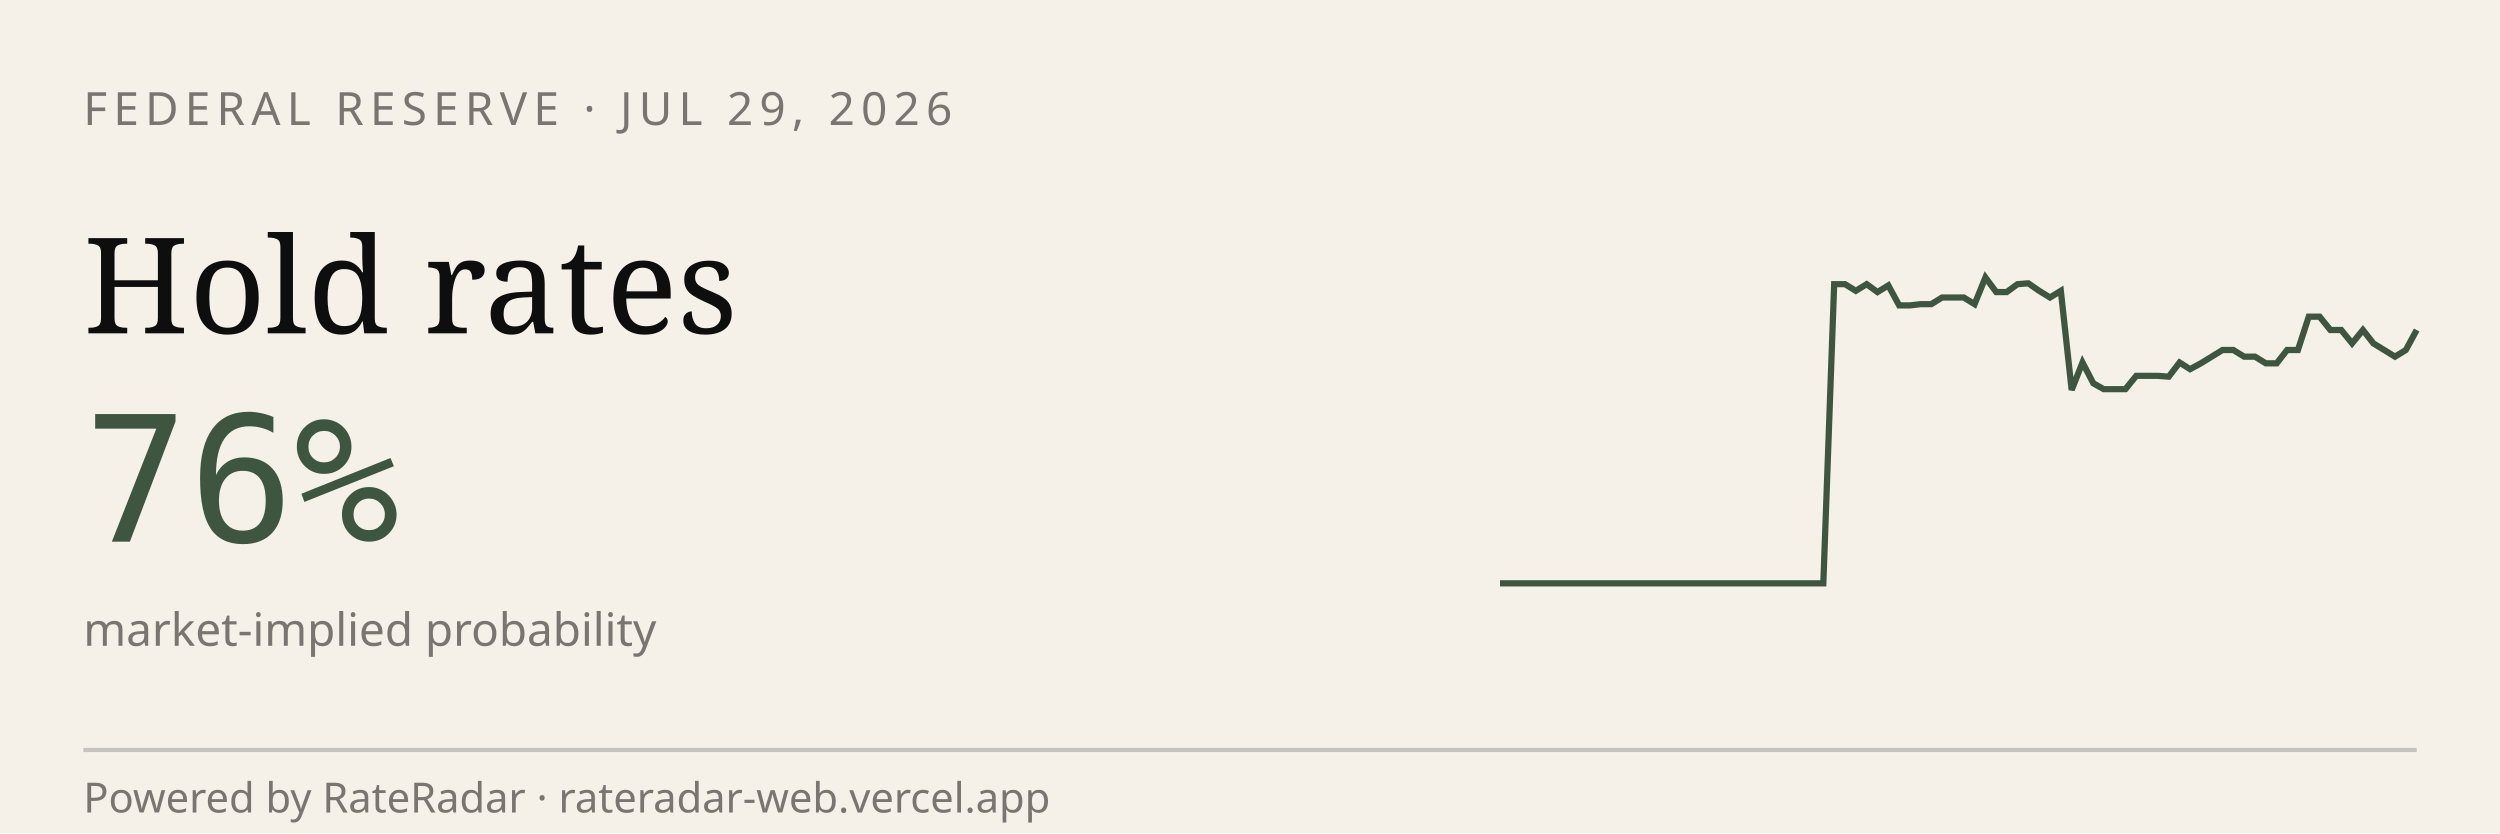
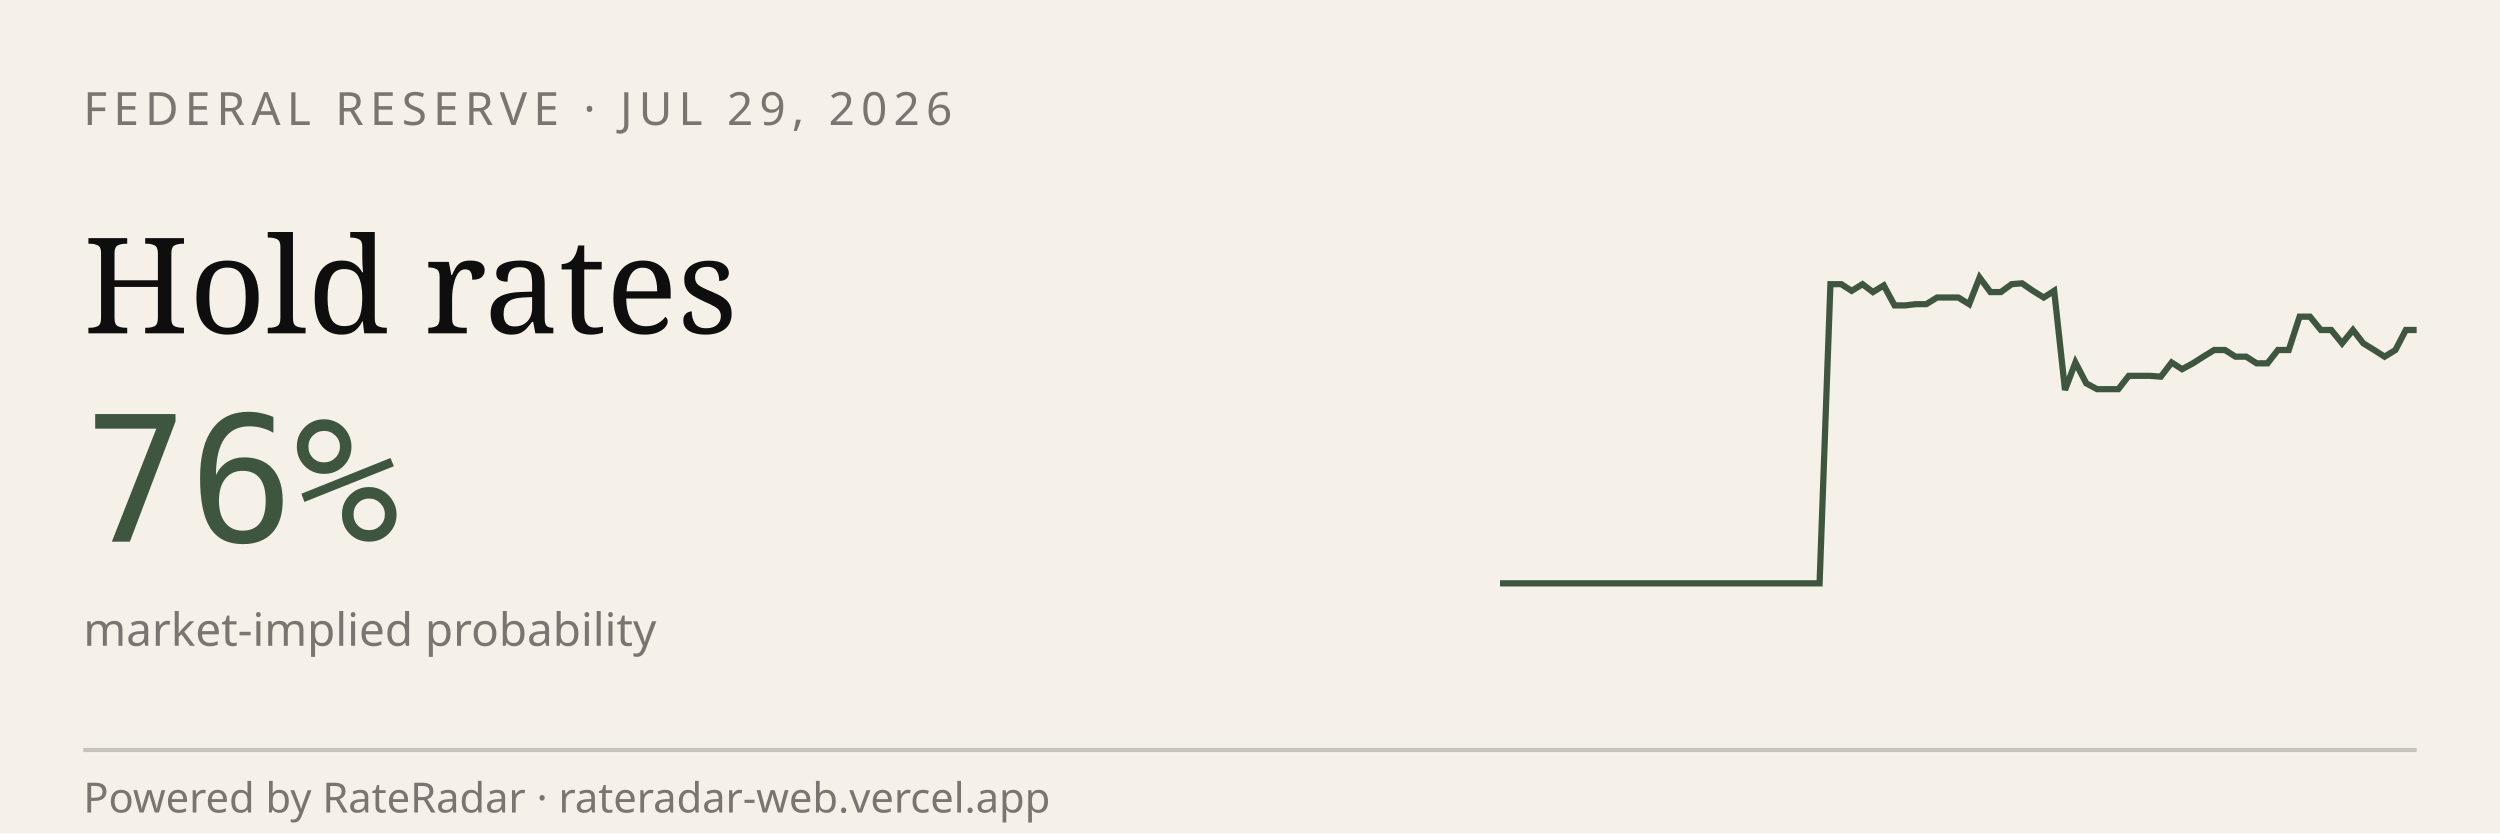
<svg xmlns="http://www.w3.org/2000/svg" viewBox="0 0 600 200" width="600" height="200" role="img" aria-label="RateRadar live odds for FED 2026-07-29">
  <rect width="600" height="200" fill="#F5F1E8" />
  <text x="20" y="30" font-family="sans-serif" font-size="11" letter-spacing="1.5" fill="#7A7570">FEDERAL RESERVE · JUL 29, 2026</text>
  <text x="20" y="80" font-family="Georgia, serif" font-size="32" fill="#0E0E0E">Hold rates</text>
  <text x="20" y="130" font-family="monospace" font-size="42" fill="#3E5640">76%</text>
  <text x="20" y="155" font-family="sans-serif" font-size="11" fill="#7A7570">market-implied probability</text>
-   <path d="M 360.0,140.0 L 362.6,140.0 L 365.2,140.0 L 367.8,140.0 L 370.4,140.0 L 372.9,140.0 L 375.5,140.0 L 378.1,140.0 L 380.7,140.0 L 383.3,140.0 L 385.9,140.0 L 388.5,140.0 L 391.1,140.0 L 393.6,140.0 L 396.2,140.0 L 398.8,140.0 L 401.4,140.0 L 404.0,140.0 L 406.6,140.0 L 409.2,140.0 L 411.8,140.0 L 414.4,140.0 L 416.9,140.0 L 419.5,140.0 L 422.1,140.0 L 424.7,140.0 L 427.3,140.0 L 429.9,140.0 L 432.5,140.0 L 435.1,140.0 L 437.6,140.0 L 440.2,68.2 L 442.8,68.2 L 445.4,69.8 L 448.0,68.2 L 450.6,70.1 L 453.2,68.5 L 455.8,73.3 L 458.4,73.3 L 460.9,73.0 L 463.5,73.0 L 466.1,71.4 L 468.7,71.4 L 471.3,71.4 L 473.9,73.0 L 476.5,66.6 L 479.1,70.1 L 481.6,70.1 L 484.2,68.2 L 486.8,68.0 L 489.4,69.8 L 492.0,71.4 L 494.6,69.8 L 497.2,93.6 L 499.8,87.0 L 502.4,92.0 L 504.9,93.4 L 507.5,93.4 L 510.1,93.4 L 512.7,90.2 L 515.3,90.2 L 517.9,90.2 L 520.5,90.4 L 523.1,87.0 L 525.6,88.6 L 528.2,87.2 L 530.8,85.6 L 533.4,84.0 L 536.0,84.0 L 538.6,85.6 L 541.2,85.6 L 543.8,87.2 L 546.4,87.2 L 548.9,84.0 L 551.5,84.0 L 554.1,76.0 L 556.7,76.0 L 559.3,79.2 L 561.9,79.2 L 564.5,82.4 L 567.1,79.2 L 569.6,82.4 L 572.2,84.0 L 574.8,85.6 L 577.4,84.0 L 580.0,79.2" stroke="#3E5640" stroke-width="1.5" fill="none" />
+   <path d="M 360.0,140.0 L 362.6,140.0 L 365.1,140.0 L 367.7,140.0 L 370.2,140.0 L 372.8,140.0 L 375.3,140.0 L 377.9,140.0 L 380.5,140.0 L 383.0,140.0 L 385.6,140.0 L 388.1,140.0 L 390.7,140.0 L 393.3,140.0 L 395.8,140.0 L 398.4,140.0 L 400.9,140.0 L 403.5,140.0 L 406.0,140.0 L 408.6,140.0 L 411.2,140.0 L 413.7,140.0 L 416.3,140.0 L 418.8,140.0 L 421.4,140.0 L 424.0,140.0 L 426.5,140.0 L 429.1,140.0 L 431.6,140.0 L 434.2,140.0 L 436.7,140.0 L 439.3,68.2 L 441.9,68.2 L 444.4,69.8 L 447.0,68.2 L 449.5,70.1 L 452.1,68.5 L 454.7,73.3 L 457.2,73.3 L 459.8,73.0 L 462.3,73.0 L 464.9,71.4 L 467.4,71.4 L 470.0,71.4 L 472.6,73.0 L 475.1,66.6 L 477.7,70.1 L 480.2,70.1 L 482.8,68.2 L 485.3,68.0 L 487.9,69.8 L 490.5,71.4 L 493.0,69.8 L 495.6,93.6 L 498.1,87.0 L 500.7,92.0 L 503.3,93.4 L 505.8,93.4 L 508.4,93.4 L 510.9,90.2 L 513.5,90.2 L 516.0,90.2 L 518.6,90.4 L 521.2,87.0 L 523.7,88.6 L 526.3,87.2 L 528.8,85.6 L 531.4,84.0 L 534.0,84.0 L 536.5,85.6 L 539.1,85.6 L 541.6,87.2 L 544.2,87.2 L 546.7,84.0 L 549.3,84.0 L 551.9,76.0 L 554.4,76.0 L 557.0,79.2 L 559.5,79.2 L 562.1,82.4 L 564.7,79.2 L 567.2,82.4 L 569.8,84.0 L 572.3,85.6 L 574.9,84.0 L 577.4,79.2 L 580.0,79.2" stroke="#3E5640" stroke-width="1.5" fill="none" />
  <line x1="20" y1="180" x2="580" y2="180" stroke="#0E0E0E33" />
  <text x="20" y="195" font-family="sans-serif" font-size="10" fill="#7A7570">Powered by RateRadar · rateradar-web.vercel.app</text>
</svg>
